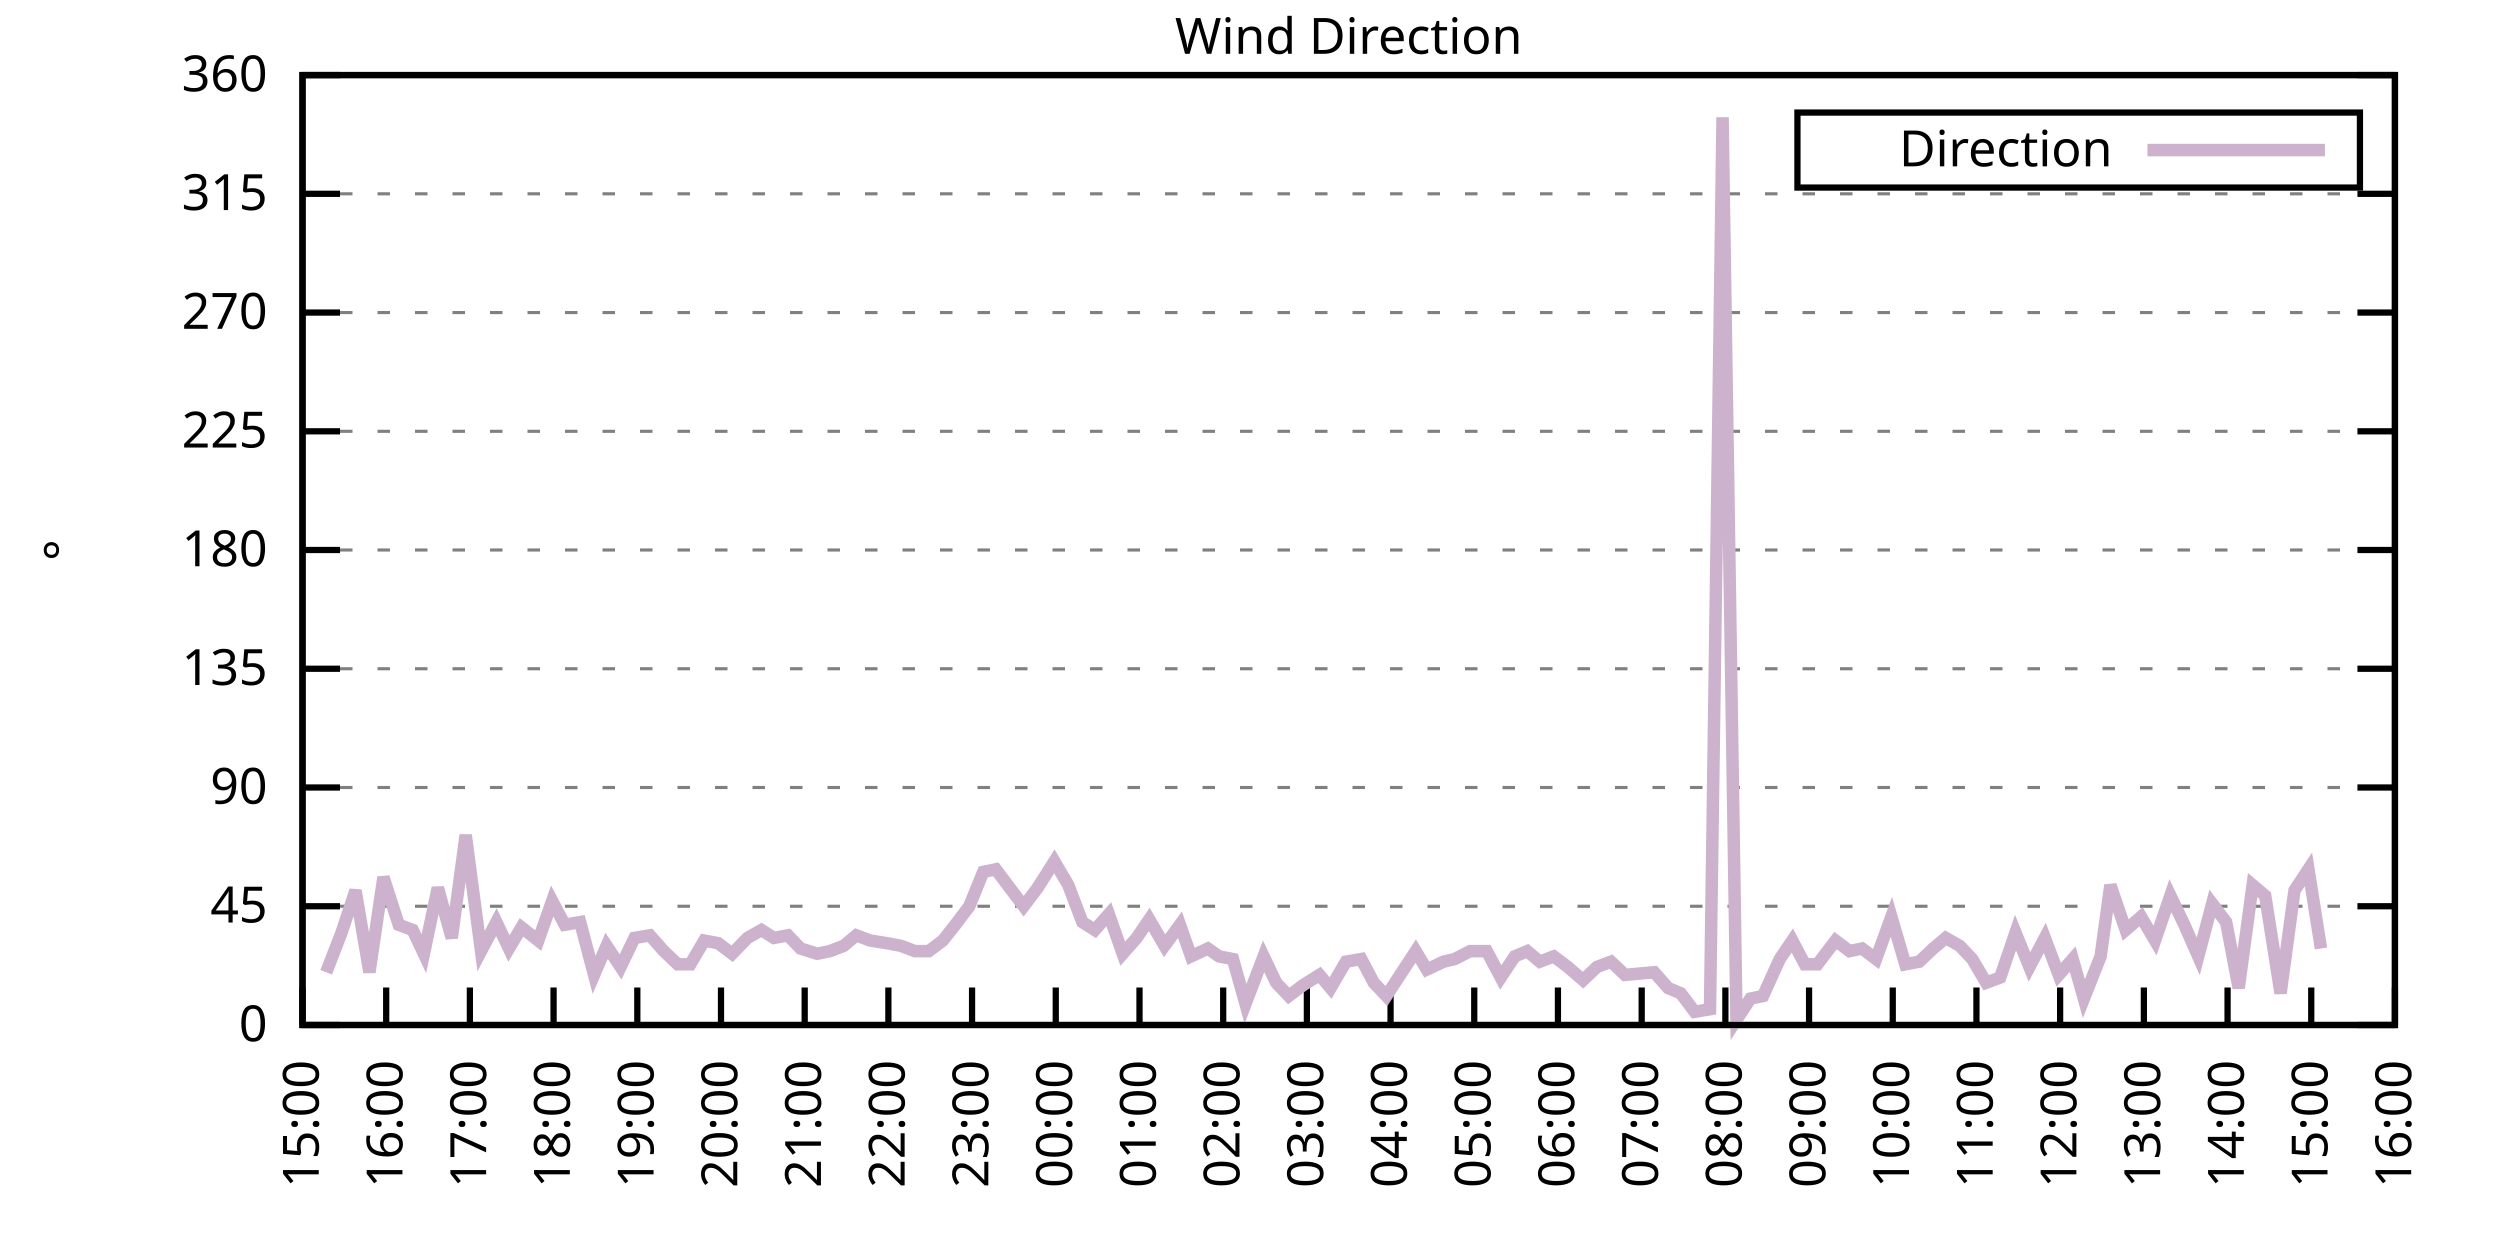
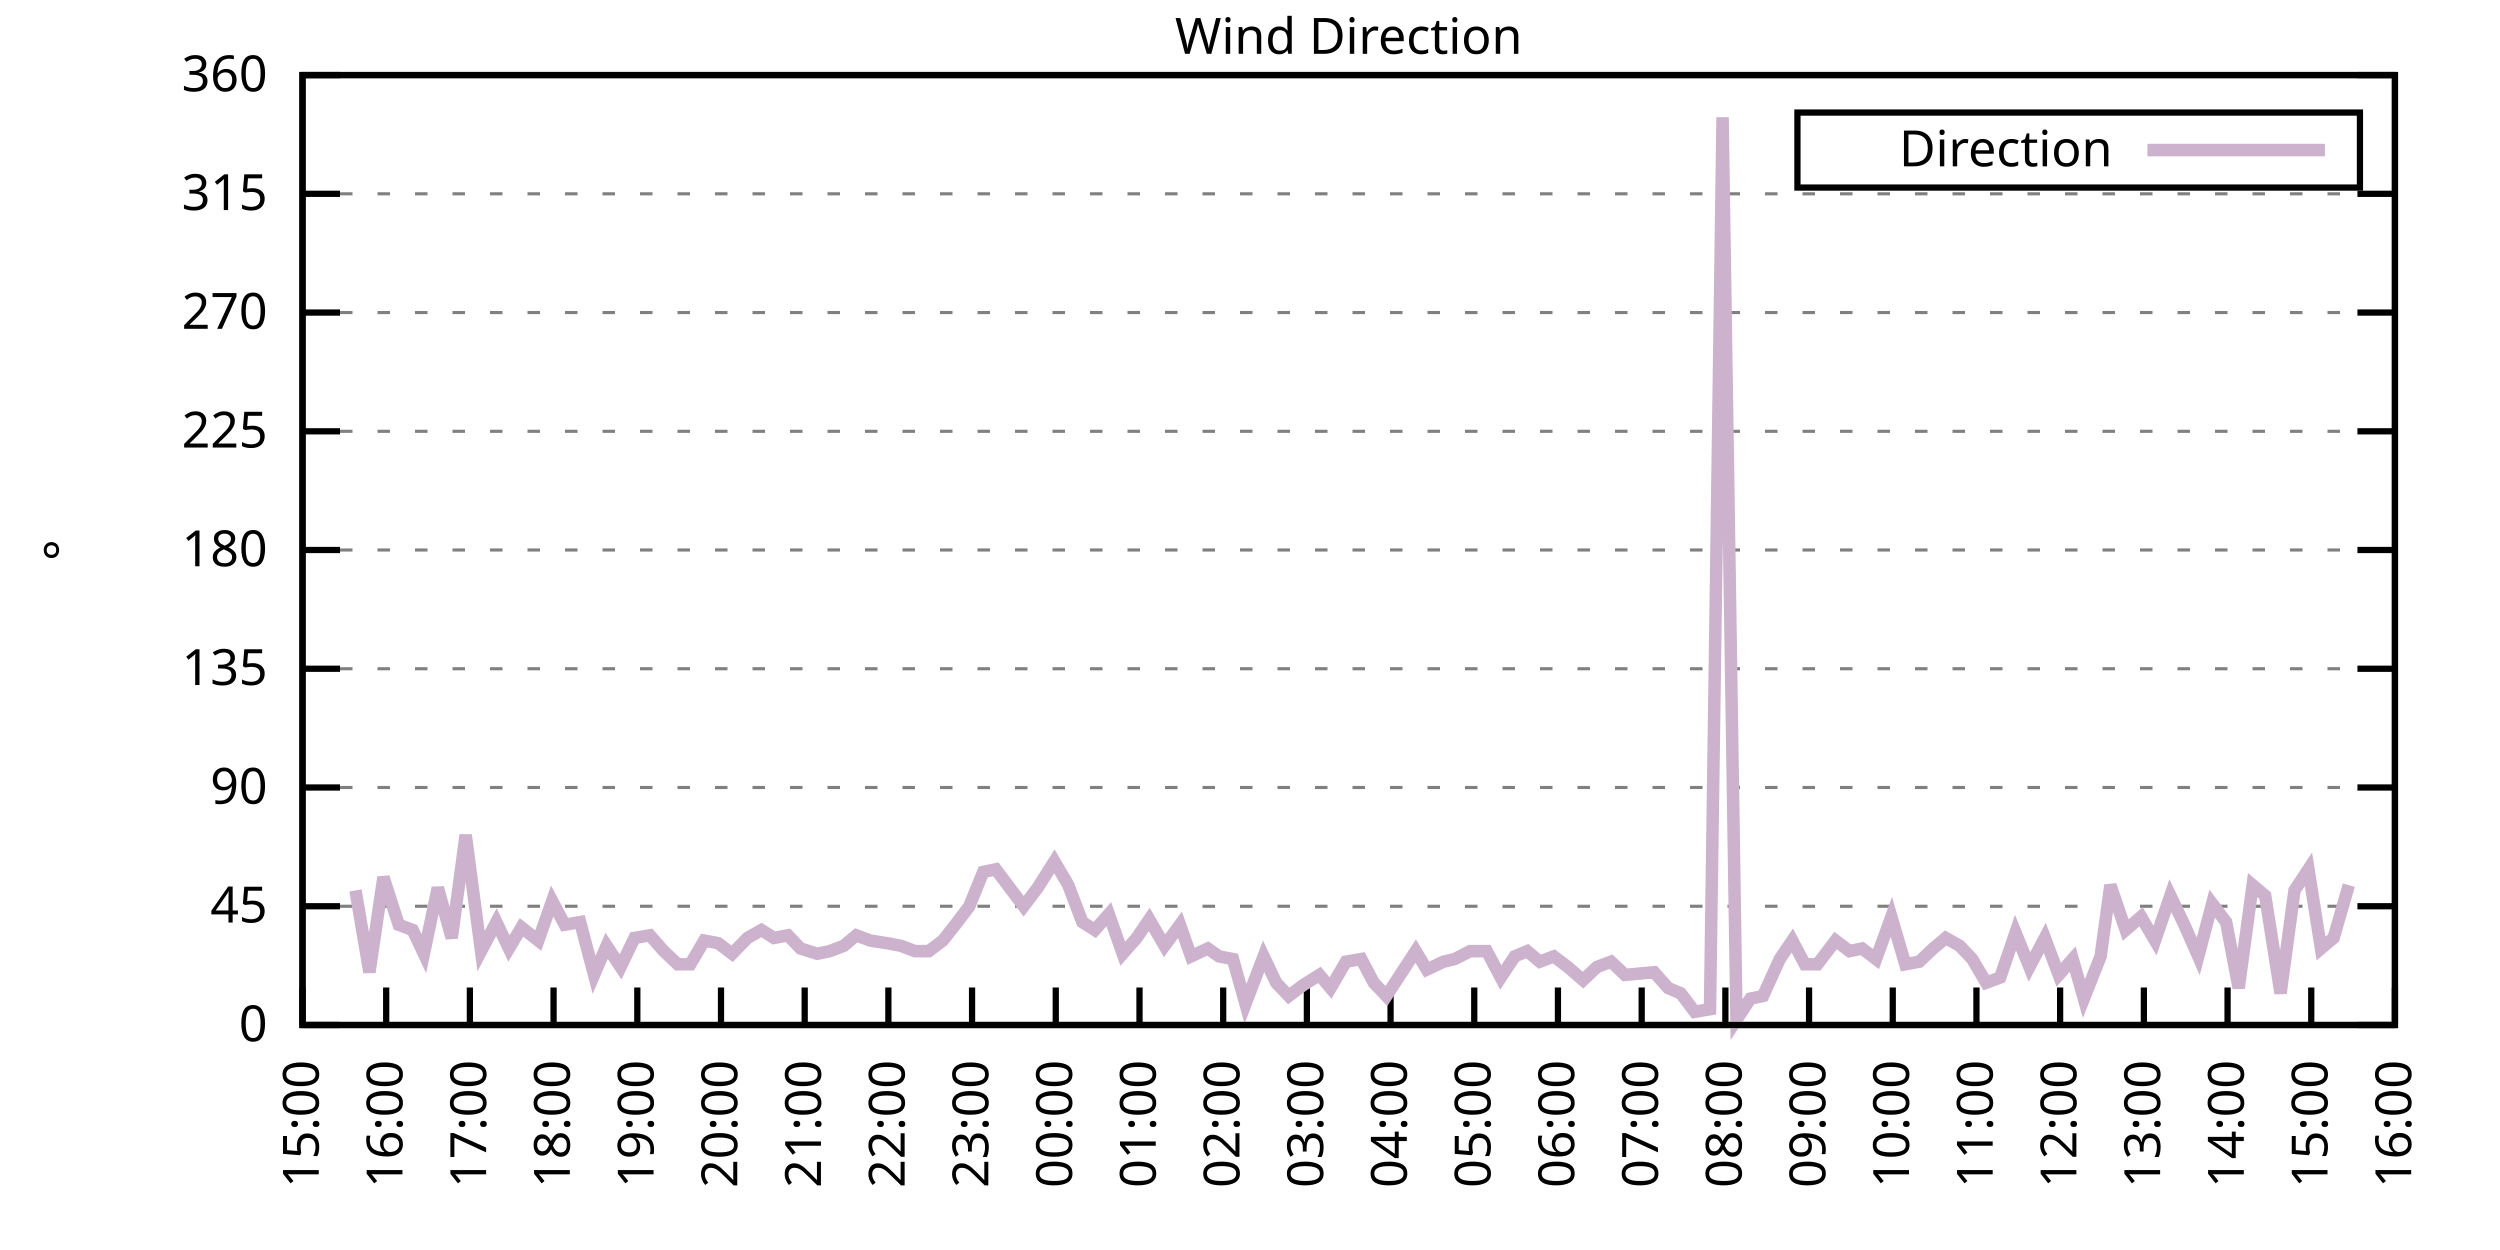
<svg xmlns="http://www.w3.org/2000/svg" xmlns:xlink="http://www.w3.org/1999/xlink" width="400" height="200" viewBox="0 0 400 200">
  <g id="gnuplot_canvas">
    <rect x="0" y="0" width="400" height="200" fill="none" />
    <defs>
      <circle id="gpDot" r="0.5" stroke-width="0.5" stroke="currentColor" />
      <path id="gpPt0" stroke-width="0.333" stroke="currentColor" d="M-1,0 h2 M0,-1 v2" />
      <path id="gpPt1" stroke-width="0.333" stroke="currentColor" d="M-1,-1 L1,1 M1,-1 L-1,1" />
      <path id="gpPt2" stroke-width="0.333" stroke="currentColor" d="M-1,0 L1,0 M0,-1 L0,1 M-1,-1 L1,1 M-1,1 L1,-1" />
      <rect id="gpPt3" stroke-width="0.333" stroke="currentColor" x="-1" y="-1" width="2" height="2" />
      <rect id="gpPt4" stroke-width="0.333" stroke="currentColor" fill="currentColor" x="-1" y="-1" width="2" height="2" />
      <circle id="gpPt5" stroke-width="0.333" stroke="currentColor" cx="0" cy="0" r="1" />
      <use xlink:href="#gpPt5" id="gpPt6" fill="currentColor" stroke="none" />
      <path id="gpPt7" stroke-width="0.333" stroke="currentColor" d="M0,-1.33 L-1.33,0.67 L1.33,0.67 z" />
      <use xlink:href="#gpPt7" id="gpPt8" fill="currentColor" stroke="none" />
      <use xlink:href="#gpPt7" id="gpPt9" stroke="currentColor" transform="rotate(180)" />
      <use xlink:href="#gpPt9" id="gpPt10" fill="currentColor" stroke="none" />
      <use xlink:href="#gpPt3" id="gpPt11" stroke="currentColor" transform="rotate(45)" />
      <use xlink:href="#gpPt11" id="gpPt12" fill="currentColor" stroke="none" />
      <path id="gpPt13" stroke-width="0.333" stroke="currentColor" d="M0,1.330 L1.265,0.411 L0.782,-1.067 L-0.782,-1.076 L-1.265,0.411 z" />
      <use xlink:href="#gpPt13" id="gpPt14" fill="currentColor" stroke="none" />
      <filter id="textbox" filterUnits="objectBoundingBox" x="0" y="0" height="1" width="1">
        <feFlood flood-color="white" flood-opacity="1" result="bgnd" />
        <feComposite in="SourceGraphic" in2="bgnd" operator="atop" />
      </filter>
      <filter id="greybox" filterUnits="objectBoundingBox" x="0" y="0" height="1" width="1">
        <feFlood flood-color="lightgrey" flood-opacity="1" result="grey" />
        <feComposite in="SourceGraphic" in2="grey" operator="atop" />
      </filter>
    </defs>
    <g fill="none" color="white" stroke="currentColor" stroke-width="1.00" stroke-linecap="butt" stroke-linejoin="miter">
</g>
    <g fill="none" color="black" stroke="currentColor" stroke-width="1.00" stroke-linecap="butt" stroke-linejoin="miter">
      <g stroke="none" shape-rendering="crispEdges">
        <polygon fill="rgb(255, 255, 255)" points="48.40,164.00 383.18,164.00 383.18,12.02 48.40,12.02 " />
      </g>
    </g>
    <g fill="none" color="black" stroke="currentColor" stroke-width="1.00" stroke-linecap="butt" stroke-linejoin="miter">
</g>
    <g fill="none" color="black" stroke="black" stroke-width="0.50" stroke-linecap="butt" stroke-linejoin="miter">
</g>
    <g fill="none" color="gray" stroke="currentColor" stroke-width="0.50" stroke-linecap="butt" stroke-linejoin="miter">
      <path stroke="gray" stroke-dasharray="2,4" class="gridline" d="M48.40,164.00 L383.19,164.00  " />
    </g>
    <g fill="none" color="gray" stroke="gray" stroke-width="1.00" stroke-linecap="butt" stroke-linejoin="miter">
</g>
    <g fill="none" color="black" stroke="currentColor" stroke-width="1.00" stroke-linecap="butt" stroke-linejoin="miter">
      <path stroke="black" d="M48.40,164.00 L54.40,164.00 M383.19,164.00 L377.19,164.00  " />
      <g transform="translate(42.80,166.60)" stroke="none" fill="black" font-family="Sans" font-size="8.00" text-anchor="end">
        <text>
          <tspan font-family="Sans"> 0</tspan>
        </text>
      </g>
    </g>
    <g fill="none" color="black" stroke="currentColor" stroke-width="1.00" stroke-linecap="butt" stroke-linejoin="miter">
</g>
    <g fill="none" color="black" stroke="black" stroke-width="0.50" stroke-linecap="butt" stroke-linejoin="miter">
</g>
    <g fill="none" color="gray" stroke="currentColor" stroke-width="0.50" stroke-linecap="butt" stroke-linejoin="miter">
      <path stroke="gray" stroke-dasharray="2,4" class="gridline" d="M48.40,145.00 L383.19,145.00  " />
    </g>
    <g fill="none" color="gray" stroke="gray" stroke-width="1.00" stroke-linecap="butt" stroke-linejoin="miter">
</g>
    <g fill="none" color="black" stroke="currentColor" stroke-width="1.00" stroke-linecap="butt" stroke-linejoin="miter">
      <path stroke="black" d="M48.40,145.00 L54.40,145.00 M383.19,145.00 L377.19,145.00  " />
      <g transform="translate(42.80,147.60)" stroke="none" fill="black" font-family="Sans" font-size="8.00" text-anchor="end">
        <text>
          <tspan font-family="Sans"> 45</tspan>
        </text>
      </g>
    </g>
    <g fill="none" color="black" stroke="currentColor" stroke-width="1.00" stroke-linecap="butt" stroke-linejoin="miter">
</g>
    <g fill="none" color="black" stroke="black" stroke-width="0.50" stroke-linecap="butt" stroke-linejoin="miter">
</g>
    <g fill="none" color="gray" stroke="currentColor" stroke-width="0.50" stroke-linecap="butt" stroke-linejoin="miter">
      <path stroke="gray" stroke-dasharray="2,4" class="gridline" d="M48.40,126.00 L383.19,126.00  " />
    </g>
    <g fill="none" color="gray" stroke="gray" stroke-width="1.00" stroke-linecap="butt" stroke-linejoin="miter">
</g>
    <g fill="none" color="black" stroke="currentColor" stroke-width="1.00" stroke-linecap="butt" stroke-linejoin="miter">
      <path stroke="black" d="M48.40,126.00 L54.40,126.00 M383.19,126.00 L377.19,126.00  " />
      <g transform="translate(42.80,128.60)" stroke="none" fill="black" font-family="Sans" font-size="8.00" text-anchor="end">
        <text>
          <tspan font-family="Sans"> 90</tspan>
        </text>
      </g>
    </g>
    <g fill="none" color="black" stroke="currentColor" stroke-width="1.00" stroke-linecap="butt" stroke-linejoin="miter">
</g>
    <g fill="none" color="black" stroke="black" stroke-width="0.50" stroke-linecap="butt" stroke-linejoin="miter">
</g>
    <g fill="none" color="gray" stroke="currentColor" stroke-width="0.50" stroke-linecap="butt" stroke-linejoin="miter">
      <path stroke="gray" stroke-dasharray="2,4" class="gridline" d="M48.40,107.00 L383.19,107.00  " />
    </g>
    <g fill="none" color="gray" stroke="gray" stroke-width="1.00" stroke-linecap="butt" stroke-linejoin="miter">
</g>
    <g fill="none" color="black" stroke="currentColor" stroke-width="1.00" stroke-linecap="butt" stroke-linejoin="miter">
      <path stroke="black" d="M48.40,107.00 L54.40,107.00 M383.19,107.00 L377.19,107.00  " />
      <g transform="translate(42.80,109.60)" stroke="none" fill="black" font-family="Sans" font-size="8.00" text-anchor="end">
        <text>
          <tspan font-family="Sans"> 135</tspan>
        </text>
      </g>
    </g>
    <g fill="none" color="black" stroke="currentColor" stroke-width="1.00" stroke-linecap="butt" stroke-linejoin="miter">
</g>
    <g fill="none" color="black" stroke="black" stroke-width="0.50" stroke-linecap="butt" stroke-linejoin="miter">
</g>
    <g fill="none" color="gray" stroke="currentColor" stroke-width="0.50" stroke-linecap="butt" stroke-linejoin="miter">
      <path stroke="gray" stroke-dasharray="2,4" class="gridline" d="M48.40,88.00 L383.19,88.00  " />
    </g>
    <g fill="none" color="gray" stroke="gray" stroke-width="1.00" stroke-linecap="butt" stroke-linejoin="miter">
</g>
    <g fill="none" color="black" stroke="currentColor" stroke-width="1.00" stroke-linecap="butt" stroke-linejoin="miter">
      <path stroke="black" d="M48.40,88.00 L54.40,88.00 M383.19,88.00 L377.19,88.00  " />
      <g transform="translate(42.80,90.60)" stroke="none" fill="black" font-family="Sans" font-size="8.00" text-anchor="end">
        <text>
          <tspan font-family="Sans"> 180</tspan>
        </text>
      </g>
    </g>
    <g fill="none" color="black" stroke="currentColor" stroke-width="1.00" stroke-linecap="butt" stroke-linejoin="miter">
</g>
    <g fill="none" color="black" stroke="black" stroke-width="0.50" stroke-linecap="butt" stroke-linejoin="miter">
</g>
    <g fill="none" color="gray" stroke="currentColor" stroke-width="0.50" stroke-linecap="butt" stroke-linejoin="miter">
      <path stroke="gray" stroke-dasharray="2,4" class="gridline" d="M48.40,69.01 L383.19,69.01  " />
    </g>
    <g fill="none" color="gray" stroke="gray" stroke-width="1.00" stroke-linecap="butt" stroke-linejoin="miter">
</g>
    <g fill="none" color="black" stroke="currentColor" stroke-width="1.00" stroke-linecap="butt" stroke-linejoin="miter">
      <path stroke="black" d="M48.40,69.01 L54.40,69.01 M383.19,69.01 L377.19,69.01  " />
      <g transform="translate(42.80,71.61)" stroke="none" fill="black" font-family="Sans" font-size="8.00" text-anchor="end">
        <text>
          <tspan font-family="Sans"> 225</tspan>
        </text>
      </g>
    </g>
    <g fill="none" color="black" stroke="currentColor" stroke-width="1.00" stroke-linecap="butt" stroke-linejoin="miter">
</g>
    <g fill="none" color="black" stroke="black" stroke-width="0.50" stroke-linecap="butt" stroke-linejoin="miter">
</g>
    <g fill="none" color="gray" stroke="currentColor" stroke-width="0.50" stroke-linecap="butt" stroke-linejoin="miter">
      <path stroke="gray" stroke-dasharray="2,4" class="gridline" d="M48.40,50.01 L383.19,50.01  " />
    </g>
    <g fill="none" color="gray" stroke="gray" stroke-width="1.00" stroke-linecap="butt" stroke-linejoin="miter">
</g>
    <g fill="none" color="black" stroke="currentColor" stroke-width="1.00" stroke-linecap="butt" stroke-linejoin="miter">
      <path stroke="black" d="M48.40,50.01 L54.40,50.01 M383.19,50.01 L377.19,50.01  " />
      <g transform="translate(42.80,52.61)" stroke="none" fill="black" font-family="Sans" font-size="8.00" text-anchor="end">
        <text>
          <tspan font-family="Sans"> 270</tspan>
        </text>
      </g>
    </g>
    <g fill="none" color="black" stroke="currentColor" stroke-width="1.00" stroke-linecap="butt" stroke-linejoin="miter">
</g>
    <g fill="none" color="black" stroke="black" stroke-width="0.50" stroke-linecap="butt" stroke-linejoin="miter">
</g>
    <g fill="none" color="gray" stroke="currentColor" stroke-width="0.50" stroke-linecap="butt" stroke-linejoin="miter">
      <path stroke="gray" stroke-dasharray="2,4" class="gridline" d="M48.40,31.01 L383.19,31.01  " />
    </g>
    <g fill="none" color="gray" stroke="gray" stroke-width="1.00" stroke-linecap="butt" stroke-linejoin="miter">
</g>
    <g fill="none" color="black" stroke="currentColor" stroke-width="1.00" stroke-linecap="butt" stroke-linejoin="miter">
      <path stroke="black" d="M48.40,31.01 L54.40,31.01 M383.19,31.01 L377.19,31.01  " />
      <g transform="translate(42.80,33.61)" stroke="none" fill="black" font-family="Sans" font-size="8.00" text-anchor="end">
        <text>
          <tspan font-family="Sans"> 315</tspan>
        </text>
      </g>
    </g>
    <g fill="none" color="black" stroke="currentColor" stroke-width="1.00" stroke-linecap="butt" stroke-linejoin="miter">
</g>
    <g fill="none" color="black" stroke="black" stroke-width="0.50" stroke-linecap="butt" stroke-linejoin="miter">
</g>
    <g fill="none" color="gray" stroke="currentColor" stroke-width="0.50" stroke-linecap="butt" stroke-linejoin="miter">
      <path stroke="gray" stroke-dasharray="2,4" class="gridline" d="M48.40,12.01 L383.19,12.01  " />
    </g>
    <g fill="none" color="gray" stroke="gray" stroke-width="1.00" stroke-linecap="butt" stroke-linejoin="miter">
</g>
    <g fill="none" color="black" stroke="currentColor" stroke-width="1.00" stroke-linecap="butt" stroke-linejoin="miter">
      <path stroke="black" d="M48.40,12.01 L54.40,12.01 M383.19,12.01 L377.19,12.01  " />
      <g transform="translate(42.80,14.61)" stroke="none" fill="black" font-family="Sans" font-size="8.00" text-anchor="end">
        <text>
          <tspan font-family="Sans"> 360</tspan>
        </text>
      </g>
    </g>
    <g fill="none" color="black" stroke="currentColor" stroke-width="1.00" stroke-linecap="butt" stroke-linejoin="miter">
      <path stroke="black" d="M48.40,164.00 L48.40,158.00  " />
      <g transform="translate(51.00,169.60) rotate(270.00)" stroke="none" fill="black" font-family="Sans" font-size="8.00" text-anchor="end">
        <text>
          <tspan font-family="Sans">15:00</tspan>
        </text>
      </g>
    </g>
    <g fill="none" color="black" stroke="currentColor" stroke-width="1.00" stroke-linecap="butt" stroke-linejoin="miter">
      <path stroke="black" d="M61.79,164.00 L61.79,158.00  " />
      <g transform="translate(64.39,169.60) rotate(270.00)" stroke="none" fill="black" font-family="Sans" font-size="8.00" text-anchor="end">
        <text>
          <tspan font-family="Sans">16:00</tspan>
        </text>
      </g>
    </g>
    <g fill="none" color="black" stroke="currentColor" stroke-width="1.00" stroke-linecap="butt" stroke-linejoin="miter">
      <path stroke="black" d="M75.18,164.00 L75.18,158.00  " />
      <g transform="translate(77.78,169.60) rotate(270.00)" stroke="none" fill="black" font-family="Sans" font-size="8.00" text-anchor="end">
        <text>
          <tspan font-family="Sans">17:00</tspan>
        </text>
      </g>
    </g>
    <g fill="none" color="black" stroke="currentColor" stroke-width="1.00" stroke-linecap="butt" stroke-linejoin="miter">
      <path stroke="black" d="M88.57,164.00 L88.57,158.00  " />
      <g transform="translate(91.17,169.60) rotate(270.00)" stroke="none" fill="black" font-family="Sans" font-size="8.00" text-anchor="end">
        <text>
          <tspan font-family="Sans">18:00</tspan>
        </text>
      </g>
    </g>
    <g fill="none" color="black" stroke="currentColor" stroke-width="1.00" stroke-linecap="butt" stroke-linejoin="miter">
      <path stroke="black" d="M101.97,164.00 L101.97,158.00  " />
      <g transform="translate(104.57,169.60) rotate(270.00)" stroke="none" fill="black" font-family="Sans" font-size="8.00" text-anchor="end">
        <text>
          <tspan font-family="Sans">19:00</tspan>
        </text>
      </g>
    </g>
    <g fill="none" color="black" stroke="currentColor" stroke-width="1.00" stroke-linecap="butt" stroke-linejoin="miter">
      <path stroke="black" d="M115.36,164.00 L115.36,158.00  " />
      <g transform="translate(117.96,169.60) rotate(270.00)" stroke="none" fill="black" font-family="Sans" font-size="8.00" text-anchor="end">
        <text>
          <tspan font-family="Sans">20:00</tspan>
        </text>
      </g>
    </g>
    <g fill="none" color="black" stroke="currentColor" stroke-width="1.00" stroke-linecap="butt" stroke-linejoin="miter">
      <path stroke="black" d="M128.75,164.00 L128.75,158.00  " />
      <g transform="translate(131.35,169.60) rotate(270.00)" stroke="none" fill="black" font-family="Sans" font-size="8.00" text-anchor="end">
        <text>
          <tspan font-family="Sans">21:00</tspan>
        </text>
      </g>
    </g>
    <g fill="none" color="black" stroke="currentColor" stroke-width="1.00" stroke-linecap="butt" stroke-linejoin="miter">
      <path stroke="black" d="M142.14,164.00 L142.14,158.00  " />
      <g transform="translate(144.74,169.60) rotate(270.00)" stroke="none" fill="black" font-family="Sans" font-size="8.00" text-anchor="end">
        <text>
          <tspan font-family="Sans">22:00</tspan>
        </text>
      </g>
    </g>
    <g fill="none" color="black" stroke="currentColor" stroke-width="1.00" stroke-linecap="butt" stroke-linejoin="miter">
      <path stroke="black" d="M155.53,164.00 L155.53,158.00  " />
      <g transform="translate(158.13,169.60) rotate(270.00)" stroke="none" fill="black" font-family="Sans" font-size="8.00" text-anchor="end">
        <text>
          <tspan font-family="Sans">23:00</tspan>
        </text>
      </g>
    </g>
    <g fill="none" color="black" stroke="currentColor" stroke-width="1.00" stroke-linecap="butt" stroke-linejoin="miter">
      <path stroke="black" d="M168.92,164.00 L168.92,158.00  " />
      <g transform="translate(171.52,169.60) rotate(270.00)" stroke="none" fill="black" font-family="Sans" font-size="8.00" text-anchor="end">
        <text>
          <tspan font-family="Sans">00:00</tspan>
        </text>
      </g>
    </g>
    <g fill="none" color="black" stroke="currentColor" stroke-width="1.00" stroke-linecap="butt" stroke-linejoin="miter">
      <path stroke="black" d="M182.32,164.00 L182.32,158.00  " />
      <g transform="translate(184.92,169.60) rotate(270.00)" stroke="none" fill="black" font-family="Sans" font-size="8.00" text-anchor="end">
        <text>
          <tspan font-family="Sans">01:00</tspan>
        </text>
      </g>
    </g>
    <g fill="none" color="black" stroke="currentColor" stroke-width="1.00" stroke-linecap="butt" stroke-linejoin="miter">
      <path stroke="black" d="M195.71,164.00 L195.71,158.00  " />
      <g transform="translate(198.31,169.60) rotate(270.00)" stroke="none" fill="black" font-family="Sans" font-size="8.00" text-anchor="end">
        <text>
          <tspan font-family="Sans">02:00</tspan>
        </text>
      </g>
    </g>
    <g fill="none" color="black" stroke="currentColor" stroke-width="1.00" stroke-linecap="butt" stroke-linejoin="miter">
      <path stroke="black" d="M209.10,164.00 L209.10,158.00  " />
      <g transform="translate(211.70,169.60) rotate(270.00)" stroke="none" fill="black" font-family="Sans" font-size="8.00" text-anchor="end">
        <text>
          <tspan font-family="Sans">03:00</tspan>
        </text>
      </g>
    </g>
    <g fill="none" color="black" stroke="currentColor" stroke-width="1.00" stroke-linecap="butt" stroke-linejoin="miter">
      <path stroke="black" d="M222.49,164.00 L222.49,158.00  " />
      <g transform="translate(225.09,169.60) rotate(270.00)" stroke="none" fill="black" font-family="Sans" font-size="8.00" text-anchor="end">
        <text>
          <tspan font-family="Sans">04:00</tspan>
        </text>
      </g>
    </g>
    <g fill="none" color="black" stroke="currentColor" stroke-width="1.00" stroke-linecap="butt" stroke-linejoin="miter">
      <path stroke="black" d="M235.88,164.00 L235.88,158.00  " />
      <g transform="translate(238.48,169.60) rotate(270.00)" stroke="none" fill="black" font-family="Sans" font-size="8.00" text-anchor="end">
        <text>
          <tspan font-family="Sans">05:00</tspan>
        </text>
      </g>
    </g>
    <g fill="none" color="black" stroke="currentColor" stroke-width="1.00" stroke-linecap="butt" stroke-linejoin="miter">
      <path stroke="black" d="M249.27,164.00 L249.27,158.00  " />
      <g transform="translate(251.87,169.60) rotate(270.00)" stroke="none" fill="black" font-family="Sans" font-size="8.00" text-anchor="end">
        <text>
          <tspan font-family="Sans">06:00</tspan>
        </text>
      </g>
    </g>
    <g fill="none" color="black" stroke="currentColor" stroke-width="1.00" stroke-linecap="butt" stroke-linejoin="miter">
      <path stroke="black" d="M262.67,164.00 L262.67,158.00  " />
      <g transform="translate(265.27,169.60) rotate(270.00)" stroke="none" fill="black" font-family="Sans" font-size="8.00" text-anchor="end">
        <text>
          <tspan font-family="Sans">07:00</tspan>
        </text>
      </g>
    </g>
    <g fill="none" color="black" stroke="currentColor" stroke-width="1.00" stroke-linecap="butt" stroke-linejoin="miter">
      <path stroke="black" d="M276.06,164.00 L276.06,158.00  " />
      <g transform="translate(278.66,169.60) rotate(270.00)" stroke="none" fill="black" font-family="Sans" font-size="8.00" text-anchor="end">
        <text>
          <tspan font-family="Sans">08:00</tspan>
        </text>
      </g>
    </g>
    <g fill="none" color="black" stroke="currentColor" stroke-width="1.00" stroke-linecap="butt" stroke-linejoin="miter">
      <path stroke="black" d="M289.45,164.00 L289.45,158.00  " />
      <g transform="translate(292.05,169.60) rotate(270.00)" stroke="none" fill="black" font-family="Sans" font-size="8.00" text-anchor="end">
        <text>
          <tspan font-family="Sans">09:00</tspan>
        </text>
      </g>
    </g>
    <g fill="none" color="black" stroke="currentColor" stroke-width="1.00" stroke-linecap="butt" stroke-linejoin="miter">
      <path stroke="black" d="M302.84,164.00 L302.84,158.00  " />
      <g transform="translate(305.44,169.60) rotate(270.00)" stroke="none" fill="black" font-family="Sans" font-size="8.00" text-anchor="end">
        <text>
          <tspan font-family="Sans">10:00</tspan>
        </text>
      </g>
    </g>
    <g fill="none" color="black" stroke="currentColor" stroke-width="1.00" stroke-linecap="butt" stroke-linejoin="miter">
      <path stroke="black" d="M316.23,164.00 L316.23,158.00  " />
      <g transform="translate(318.83,169.60) rotate(270.00)" stroke="none" fill="black" font-family="Sans" font-size="8.00" text-anchor="end">
        <text>
          <tspan font-family="Sans">11:00</tspan>
        </text>
      </g>
    </g>
    <g fill="none" color="black" stroke="currentColor" stroke-width="1.00" stroke-linecap="butt" stroke-linejoin="miter">
      <path stroke="black" d="M329.62,164.00 L329.62,158.00  " />
      <g transform="translate(332.22,169.60) rotate(270.00)" stroke="none" fill="black" font-family="Sans" font-size="8.00" text-anchor="end">
        <text>
          <tspan font-family="Sans">12:00</tspan>
        </text>
      </g>
    </g>
    <g fill="none" color="black" stroke="currentColor" stroke-width="1.00" stroke-linecap="butt" stroke-linejoin="miter">
      <path stroke="black" d="M343.02,164.00 L343.02,158.00  " />
      <g transform="translate(345.62,169.60) rotate(270.00)" stroke="none" fill="black" font-family="Sans" font-size="8.00" text-anchor="end">
        <text>
          <tspan font-family="Sans">13:00</tspan>
        </text>
      </g>
    </g>
    <g fill="none" color="black" stroke="currentColor" stroke-width="1.00" stroke-linecap="butt" stroke-linejoin="miter">
      <path stroke="black" d="M356.41,164.00 L356.41,158.00  " />
      <g transform="translate(359.01,169.60) rotate(270.00)" stroke="none" fill="black" font-family="Sans" font-size="8.00" text-anchor="end">
        <text>
          <tspan font-family="Sans">14:00</tspan>
        </text>
      </g>
    </g>
    <g fill="none" color="black" stroke="currentColor" stroke-width="1.00" stroke-linecap="butt" stroke-linejoin="miter">
      <path stroke="black" d="M369.80,164.00 L369.80,158.00  " />
      <g transform="translate(372.40,169.60) rotate(270.00)" stroke="none" fill="black" font-family="Sans" font-size="8.00" text-anchor="end">
        <text>
          <tspan font-family="Sans">15:00</tspan>
        </text>
      </g>
    </g>
    <g fill="none" color="black" stroke="currentColor" stroke-width="1.00" stroke-linecap="butt" stroke-linejoin="miter">
      <path stroke="black" d="M383.19,164.00 L383.19,158.00  " />
      <g transform="translate(385.79,169.60) rotate(270.00)" stroke="none" fill="black" font-family="Sans" font-size="8.00" text-anchor="end">
        <text>
          <tspan font-family="Sans">16:00</tspan>
        </text>
      </g>
    </g>
    <g fill="none" color="black" stroke="currentColor" stroke-width="1.00" stroke-linecap="butt" stroke-linejoin="miter">
</g>
    <g fill="none" color="black" stroke="currentColor" stroke-width="1.00" stroke-linecap="butt" stroke-linejoin="miter">
      <path stroke="black" d="M48.40,12.01 L48.40,164.00 L383.19,164.00 L383.19,12.01 L48.40,12.01 Z  " />
    </g>
    <g fill="none" color="black" stroke="currentColor" stroke-width="1.00" stroke-linecap="butt" stroke-linejoin="miter">
</g>
    <g fill="none" color="black" stroke="currentColor" stroke-width="1.00" stroke-linecap="butt" stroke-linejoin="miter">
      <path stroke="black" d="M287.59,30.01 L287.59,18.01 L377.59,18.01 L377.59,30.01 L287.59,30.01 Z  " />
    </g>
    <g id="Wind_direction_plot_1">
      <g fill="none" color="white" stroke="black" stroke-width="2.00" stroke-linecap="butt" stroke-linejoin="miter">
</g>
      <g fill="none" color="black" stroke="currentColor" stroke-width="2.00" stroke-linecap="butt" stroke-linejoin="miter">
        <g transform="translate(337.99,26.61)" stroke="none" fill="black" font-family="Sans" font-size="8.00" text-anchor="end">
          <text>
            <tspan font-family="Sans">Direction</tspan>
          </text>
        </g>
      </g>
      <g fill="none" color="black" stroke="currentColor" stroke-width="2.00" stroke-linecap="butt" stroke-linejoin="miter">
-         <path stroke="rgb(204, 178, 204)" d="M343.59,24.01 L371.99,24.01 M52.19,155.56 L54.65,149.22 L56.88,142.47 L59.11,155.56 L61.35,140.36 L63.80,147.96   L66.03,148.80 L67.82,152.60 L70.05,142.05 L72.28,150.07 L74.51,133.60 L76.97,152.18 L79.42,147.53 L81.43,151.76   L83.44,148.38 L86.12,150.49 L88.35,144.16 L90.36,147.96 L92.82,147.53 L95.05,155.98 L97.06,151.33 L99.29,154.71   L101.52,150.07 L103.98,149.65 L106.21,152.18 L108.44,154.29 L110.45,154.29 L112.68,150.49 L114.91,150.91 L117.14,152.60   L119.60,150.07 L121.83,148.80 L123.84,150.07 L126.07,149.65 L128.08,151.76 L130.76,152.60 L132.77,152.18 L135.00,151.33   L137.01,149.65 L139.24,150.49 L141.92,150.91 L144.15,151.33 L146.38,152.18 L148.61,152.18 L150.85,150.49 L152.85,147.96   L155.09,145.00 L157.32,139.51 L159.33,139.09 L161.56,142.05 L163.79,145.00 L166.02,142.05 L168.70,137.82 L170.93,141.62   L173.17,147.53 L175.17,148.80 L177.41,146.27 L179.64,152.60 L181.87,150.07 L183.88,147.11 L186.33,151.33 L188.79,147.96   L190.57,153.02 L193.25,151.76 L195.04,153.02 L197.27,153.45 L199.28,160.62 L202.18,153.02 L204.19,157.24 L206.20,159.36   L208.43,157.67 L211.11,155.98 L212.89,158.09 L215.35,153.87 L217.80,153.45 L219.81,157.24 L221.82,159.36 L226.51,152.18   L228.29,155.13 L230.97,153.87 L232.76,153.45 L235.21,152.18 L237.89,152.18 L240.12,156.40 L242.36,153.02 L244.36,152.18   L246.37,153.87 L248.60,153.02 L250.84,154.71 L253.29,156.82 L255.52,154.71 L257.76,153.87 L259.99,155.98 L264.67,155.56   L266.91,158.09 L268.92,158.93 L271.15,161.89 L273.60,161.47 L275.61,18.77 L277.84,163.16 L280.07,159.78 L282.08,159.36   L284.76,153.45 L286.77,150.49 L288.78,154.29 L290.79,154.29 L293.69,150.49 L295.92,152.18 L297.93,151.76 L300.16,153.45   L302.62,146.69 L304.85,154.29 L307.08,153.87 L309.31,151.76 L311.32,150.07 L313.55,151.33 L315.56,153.45 L317.79,157.24   L320.03,156.40 L322.48,149.22 L324.71,154.71 L327.17,150.07 L329.40,155.98 L331.63,153.45 L333.42,159.78 L336.10,153.02   L337.66,141.62 L340.11,148.80 L342.57,146.69 L344.80,150.49 L347.26,143.31 L349.49,147.96 L351.72,153.02 L353.95,144.58   L356.18,147.53 L358.19,158.09 L360.42,141.62 L362.43,143.31 L364.89,158.93 L367.12,142.47 L369.35,139.09 L371.36,151.76    " />
+         <path stroke="rgb(204, 178, 204)" d="M343.59,24.01 L371.99,24.01 M56.88,142.47 L59.11,155.56 L61.35,140.36 L63.80,147.96 L66.03,148.80 L67.82,152.60   L70.05,142.05 L72.28,150.07 L74.51,133.60 L76.97,152.18 L79.42,147.53 L81.43,151.76 L83.44,148.38 L86.12,150.49   L88.35,144.16 L90.36,147.96 L92.82,147.53 L95.05,155.98 L97.06,151.33 L99.29,154.71 L101.52,150.07 L103.98,149.65   L106.21,152.18 L108.44,154.29 L110.45,154.29 L112.68,150.49 L114.91,150.91 L117.14,152.60 L119.60,150.07 L121.83,148.80   L123.84,150.07 L126.07,149.65 L128.08,151.76 L130.76,152.60 L132.77,152.18 L135.00,151.33 L137.01,149.65 L139.24,150.49   L141.92,150.91 L144.15,151.33 L146.38,152.18 L148.61,152.18 L150.85,150.49 L152.85,147.96 L155.09,145.00 L157.32,139.51   L159.33,139.09 L161.56,142.05 L163.79,145.00 L166.02,142.05 L168.70,137.82 L170.93,141.62 L173.17,147.53 L175.17,148.80   L177.41,146.27 L179.64,152.60 L181.87,150.07 L183.88,147.11 L186.33,151.33 L188.79,147.96 L190.57,153.02 L193.25,151.76   L195.04,153.02 L197.27,153.45 L199.28,160.62 L202.18,153.02 L204.19,157.24 L206.20,159.36 L208.43,157.67 L211.11,155.98   L212.89,158.09 L215.35,153.87 L217.80,153.45 L219.81,157.24 L221.82,159.36 L226.51,152.18 L228.29,155.13 L230.97,153.87   L232.76,153.45 L235.21,152.18 L237.89,152.18 L240.12,156.40 L242.36,153.02 L244.36,152.18 L246.37,153.87 L248.60,153.02   L250.84,154.71 L253.29,156.82 L255.52,154.71 L257.76,153.87 L259.99,155.98 L264.67,155.56 L266.91,158.09 L268.92,158.93   L271.15,161.89 L273.60,161.47 L275.61,18.77 L277.84,163.16 L280.07,159.78 L282.08,159.36 L284.76,153.45 L286.77,150.49   L288.78,154.29 L290.79,154.29 L293.69,150.49 L295.92,152.18 L297.93,151.76 L300.16,153.45 L302.62,146.69 L304.85,154.29   L307.08,153.87 L309.31,151.76 L311.32,150.07 L313.55,151.33 L315.56,153.45 L317.79,157.24 L320.03,156.40 L322.48,149.22   L324.71,154.71 L327.17,150.07 L329.40,155.98 L331.63,153.45 L333.42,159.78 L336.10,153.02 L337.66,141.62 L340.11,148.80   L342.57,146.69 L344.80,150.49 L347.26,143.31 L349.49,147.96 L351.72,153.02 L353.95,144.58 L356.18,147.53 L358.19,158.09   L360.42,141.62 L362.43,143.31 L364.89,158.93 L367.12,142.47 L369.35,139.09 L371.36,151.76 L373.37,150.07 L375.82,141.62    " />
      </g>
    </g>
    <g fill="none" color="black" stroke="currentColor" stroke-width="2.00" stroke-linecap="butt" stroke-linejoin="miter">
</g>
    <g fill="none" color="black" stroke="black" stroke-width="1.00" stroke-linecap="butt" stroke-linejoin="miter">
</g>
    <g fill="none" color="black" stroke="currentColor" stroke-width="1.00" stroke-linecap="butt" stroke-linejoin="miter">
      <path stroke="black" d="M48.40,12.01 L48.40,164.00 L383.19,164.00 L383.19,12.01 L48.40,12.01 Z  " />
      <g transform="translate(12.80,88.01) rotate(270.00)" stroke="none" fill="black" font-family="Sans" font-size="8.00" text-anchor="middle">
        <text>
          <tspan font-family="Sans">°</tspan>
        </text>
      </g>
    </g>
    <g fill="none" color="black" stroke="currentColor" stroke-width="1.00" stroke-linecap="butt" stroke-linejoin="miter">
</g>
    <g fill="none" color="black" stroke="currentColor" stroke-width="1.00" stroke-linecap="butt" stroke-linejoin="miter">
      <g transform="translate(215.79,8.61)" stroke="none" fill="black" font-family="Sans" font-size="8.00" text-anchor="middle">
        <text>
          <tspan font-family="Sans">Wind Direction</tspan>
        </text>
      </g>
    </g>
    <g fill="none" color="black" stroke="currentColor" stroke-width="1.00" stroke-linecap="butt" stroke-linejoin="miter">
</g>
  </g>
</svg>
